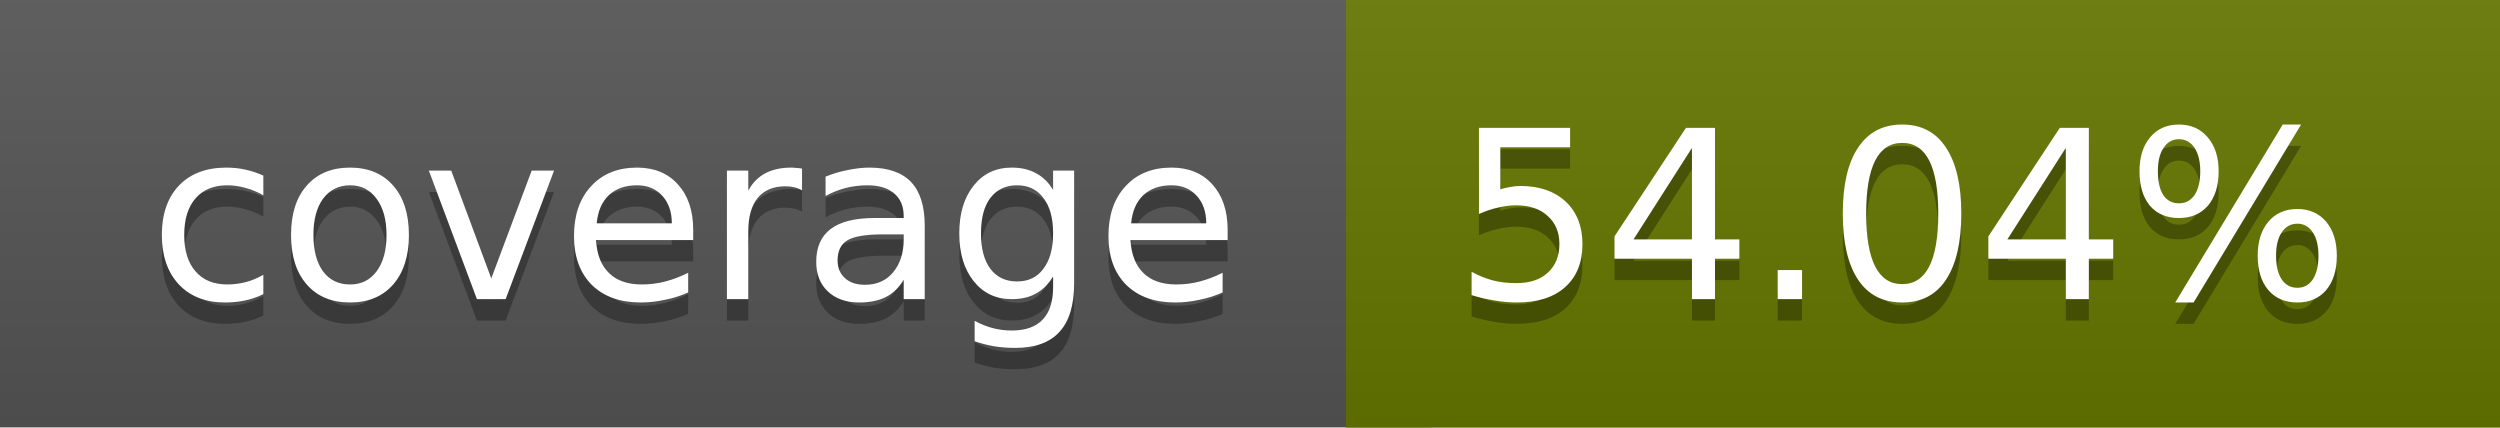
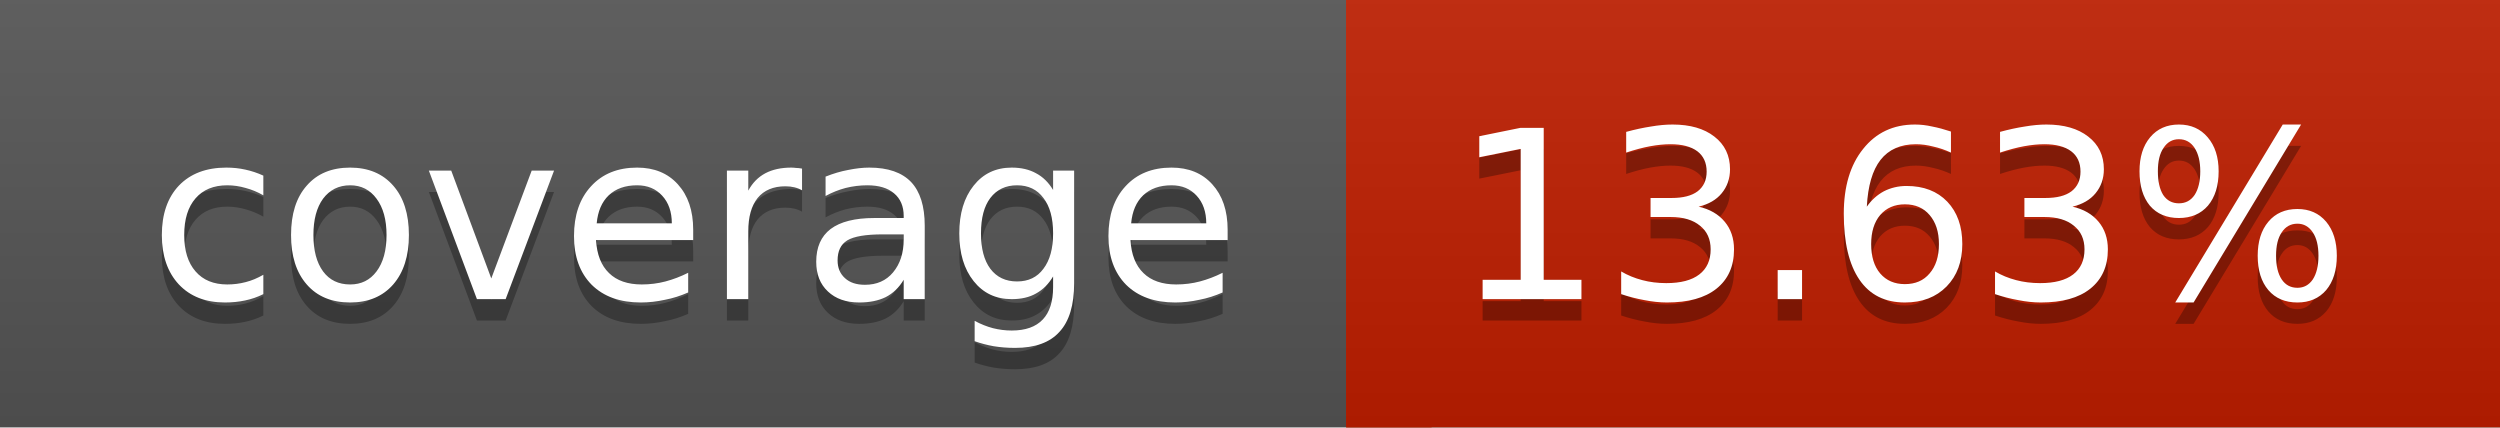
<svg xmlns="http://www.w3.org/2000/svg" width="117" height="20">
  <linearGradient id="a" x2="0" y2="100%">
    <stop offset="0" stop-color="#bbb" stop-opacity=".1" />
    <stop offset="1" stop-opacity=".1" />
  </linearGradient>
  <rect rx="0" width="117" height="20" fill="#555" />
-   <rect rx="0" x="63" width="54" height="20" fill="#667700" />
-   <path fill="#667700" d="M63 0h4v20h-4z" />
+   <rect rx="0" x="63" width="54" height="20" fill="#bf1e00" />
+   <path fill="#bf1e00" d="M63 0h4v20h-4z" />
  <rect rx="0" width="117" height="20" fill="url(#a)" />
  <g fill="#fff" text-anchor="middle" font-family="DejaVu Sans,Verdana,Geneva,sans-serif" font-size="11">
    <text x="32.5" y="15" fill="#010101" fill-opacity=".3">coverage</text>
    <text x="32.5" y="14">coverage</text>
-     <text x="89" y="15" fill="#010101" fill-opacity=".3">54.04%</text>
-     <text x="89" y="14">54.04%</text>
+     <text x="89" y="15" fill="#010101" fill-opacity=".3">13.63%</text>
+     <text x="89" y="14">13.63%</text>
  </g>
</svg>
